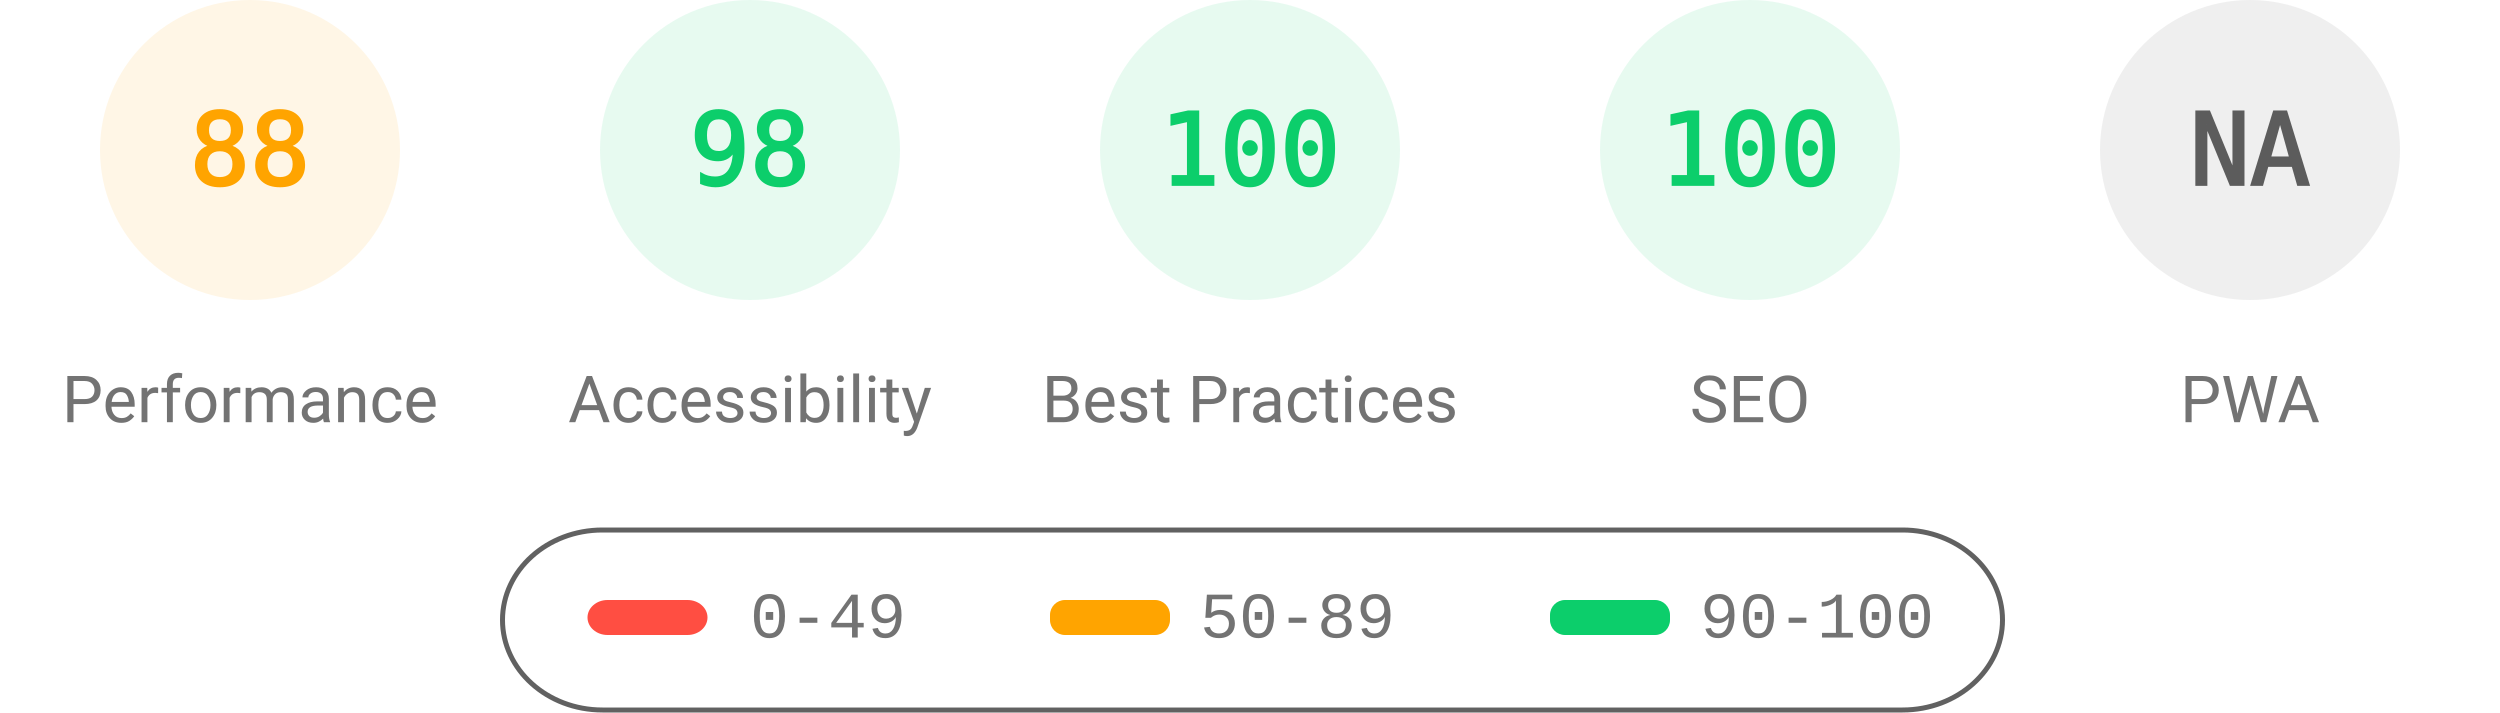
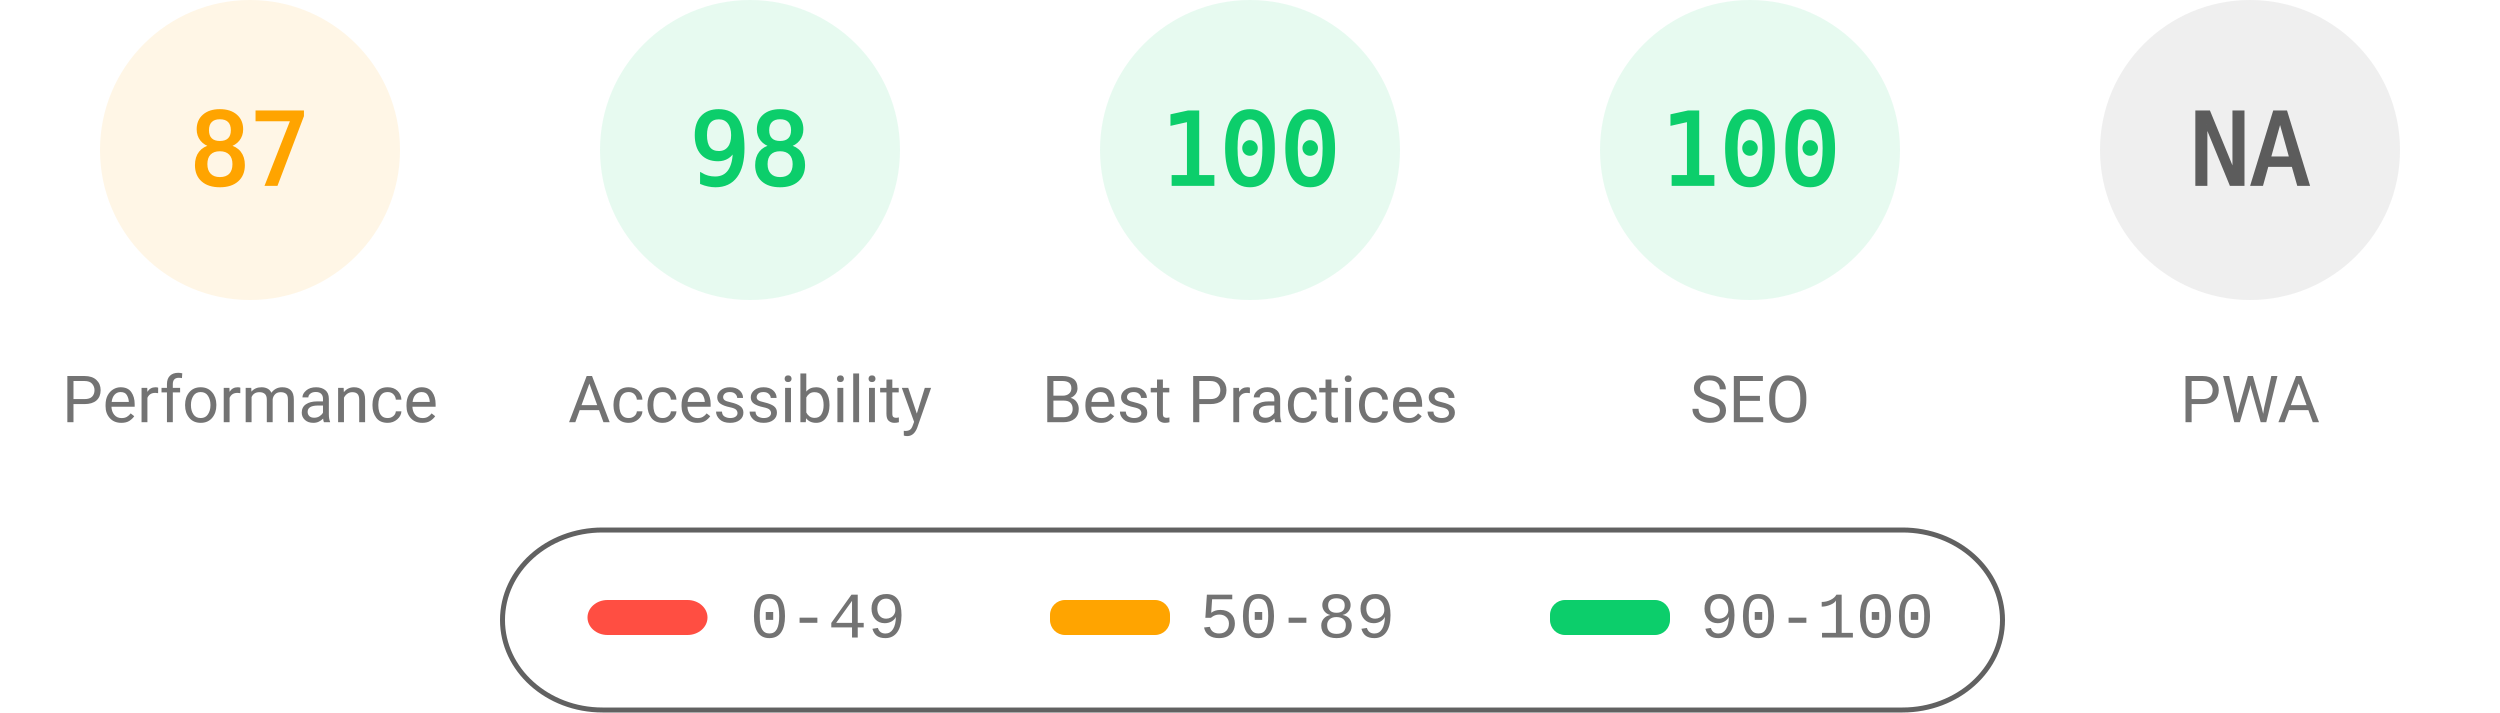
<svg xmlns="http://www.w3.org/2000/svg" fill="none" width="1000" height="285">
  <style>.gauge-base{opacity:.1}.gauge-arc{fill:none;animation-delay:250ms;stroke-linecap:round;transform:rotate(-90deg);transform-origin:100px 60px;animation:load-gauge 1s ease forwards}.guage-text{font-size:40px;font-family:monospace;text-align:center}.guage-red{color:#ff4e42;fill:#ff4e42;stroke:#ff4e42}.guage-orange{color:#ffa400;fill:#ffa400;stroke:#ffa400}.guage-green{color:#0cce6b;fill:#0cce6b;stroke:#0cce6b}.guage-undefined{color:#5c5c5c;fill:#5c5c5c;stroke:#5c5c5c}.guage-title{color:#737373;fill:#737373;stroke:none;font-size:26px;line-height:26px;font-family:Roboto,Halvetica,Arial,sans-serif}@keyframes load-gauge{from{stroke-dasharray:0 352.858}}</style>
  <svg class="guage-div guage-perf guage-orange" viewBox="0 0 200 200" width="200" height="200">
    <circle class="gauge-base" r="56" cx="100" cy="60" stroke-width="8" />
-     <circle class="gauge-arc guage-arc-1" r="56" cx="100" cy="60" stroke-width="8" style="stroke-dasharray:309.635,351.858" />
-     <text class="guage-text" x="100" y="60" alignment-baseline="central" dominant-baseline="central" text-anchor="middle">88</text>
+     <circle class="gauge-arc guage-arc-1" r="56" cx="100" cy="60" stroke-width="8" style="stroke-dasharray:306.116,351.858" />
+     <text class="guage-text" x="100" y="60" alignment-baseline="central" dominant-baseline="central" text-anchor="middle">87</text>
    <text class="guage-title" x="100" y="160" alignment-baseline="central" dominant-baseline="central" text-anchor="middle">Performance</text>
  </svg>
  <svg class="guage-div guage-acc guage-green" viewBox="0 0 200 200" width="200" height="200" x="200">
    <circle class="gauge-base" r="56" cx="100" cy="60" stroke-width="8" />
    <circle class="gauge-arc guage-arc-2" r="56" cx="100" cy="60" stroke-width="8" style="stroke-dasharray:344.821,351.858" />
    <text class="guage-text" x="100" y="60" alignment-baseline="central" dominant-baseline="central" text-anchor="middle">98</text>
    <text class="guage-title" x="100" y="160" alignment-baseline="central" dominant-baseline="central" text-anchor="middle">Accessibility</text>
  </svg>
  <svg class="guage-div guage-best guage-green" viewBox="0 0 200 200" width="200" height="200" x="400">
    <circle class="gauge-base" r="56" cx="100" cy="60" stroke-width="8" />
    <circle class="gauge-arc guage-arc-3" r="56" cx="100" cy="60" stroke-width="8" style="stroke-dasharray:351.858,351.858" />
    <text class="guage-text" x="100" y="60" alignment-baseline="central" dominant-baseline="central" text-anchor="middle">100</text>
    <text class="guage-title" x="100" y="160" alignment-baseline="central" dominant-baseline="central" text-anchor="middle">Best Practices</text>
  </svg>
  <svg class="guage-div guage-seo guage-green" viewBox="0 0 200 200" width="200" height="200" x="600">
    <circle class="gauge-base" r="56" cx="100" cy="60" stroke-width="8" />
    <circle class="gauge-arc guage-arc-4" r="56" cx="100" cy="60" stroke-width="8" style="stroke-dasharray:351.858,351.858" />
    <text class="guage-text" x="100" y="60" alignment-baseline="central" dominant-baseline="central" text-anchor="middle">100</text>
    <text class="guage-title" x="100" y="160" alignment-baseline="central" dominant-baseline="central" text-anchor="middle">SEO</text>
  </svg>
  <svg class="guage-div guage-pwa guage-undefined" viewBox="0 0 200 200" width="200" height="200" x="800">
    <circle class="gauge-base" r="56" cx="100" cy="60" stroke-width="8" />
    <circle class="gauge-arc guage-arc-4" r="56" cx="100" cy="60" stroke-width="8" style="stroke-dasharray:351.858,351.858" />
    <text class="guage-text" x="100" y="60" alignment-baseline="central" dominant-baseline="central" text-anchor="middle">NA</text>
    <text class="guage-title" x="100" y="160" alignment-baseline="central" dominant-baseline="central" text-anchor="middle">PWA</text>
  </svg>
  <svg width="604" height="76" x="200" y="210">
    <path fill="none" id="canvas_background" d="M-1-1h604v80H-1z" />
    <rect fill-opacity="0" stroke="#616161" stroke-width="2" rx="40" id="svg_2" height="72" width="600" y="2" x="1" fill="#000" />
    <rect stroke="#000" rx="8" id="svg_3" height="14" width="48" y="30" x="35" stroke-opacity="null" stroke-width="0" fill="#ff4e42" />
    <rect stroke="#000" rx="6" id="svg_4" height="14" width="48" y="30" x="220" stroke-opacity="null" stroke-width="0" fill="#ffa400" />
    <rect stroke="#000" rx="6" id="svg_5" height="14" width="48" y="30" x="420" stroke-opacity="null" stroke-width="0" fill="#0cce6b" />
    <text xml:space="preserve" text-anchor="start" font-family="'Courier New', Courier, monospace" font-size="26" id="svg_6" y="45" x="100" stroke-opacity="null" stroke-width="0" stroke="#000" fill="#737373">0-49</text>
    <text xml:space="preserve" text-anchor="start" font-family="'Courier New', Courier, monospace" font-size="26" id="svg_7" y="45" x="280" stroke-opacity="null" stroke-width="0" stroke="#000" fill="#737373">50-89</text>
    <text xml:space="preserve" text-anchor="start" font-family="'Courier New', Courier, monospace" font-size="26" id="svg_8" y="45" x="480" stroke-opacity="null" stroke-width="0" stroke="#000" fill="#737373">90-100</text>
  </svg>
</svg>
